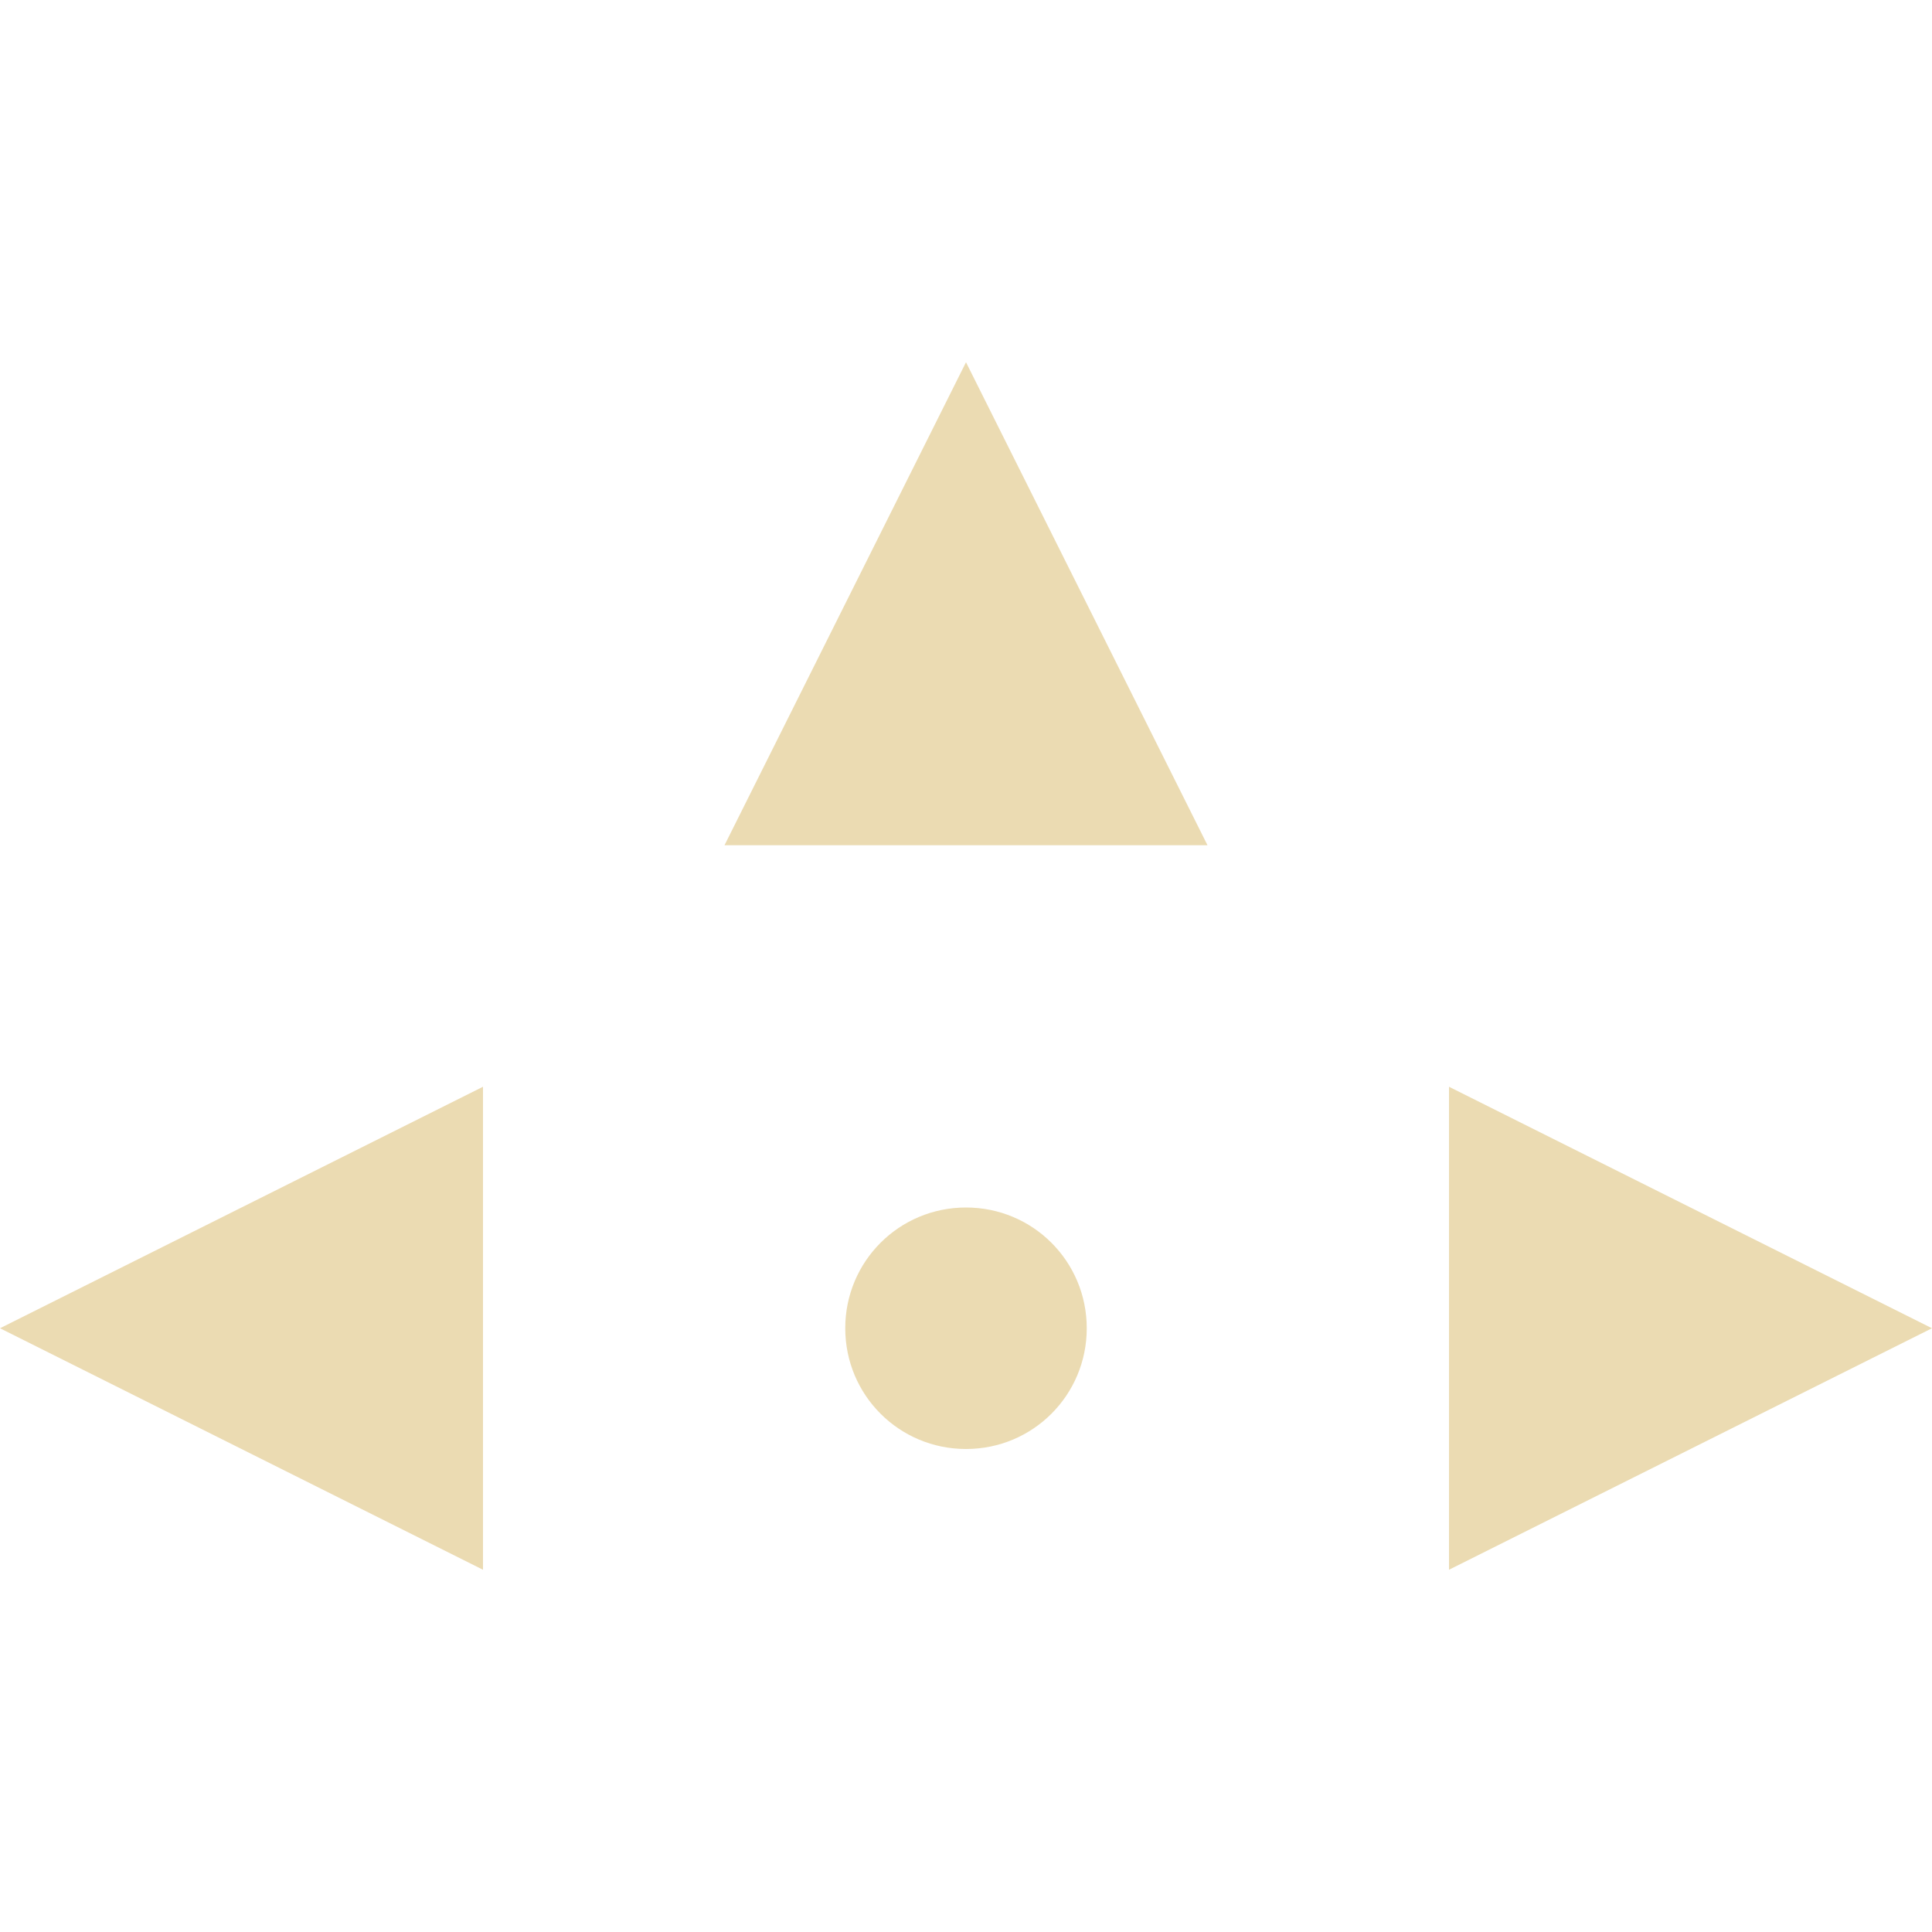
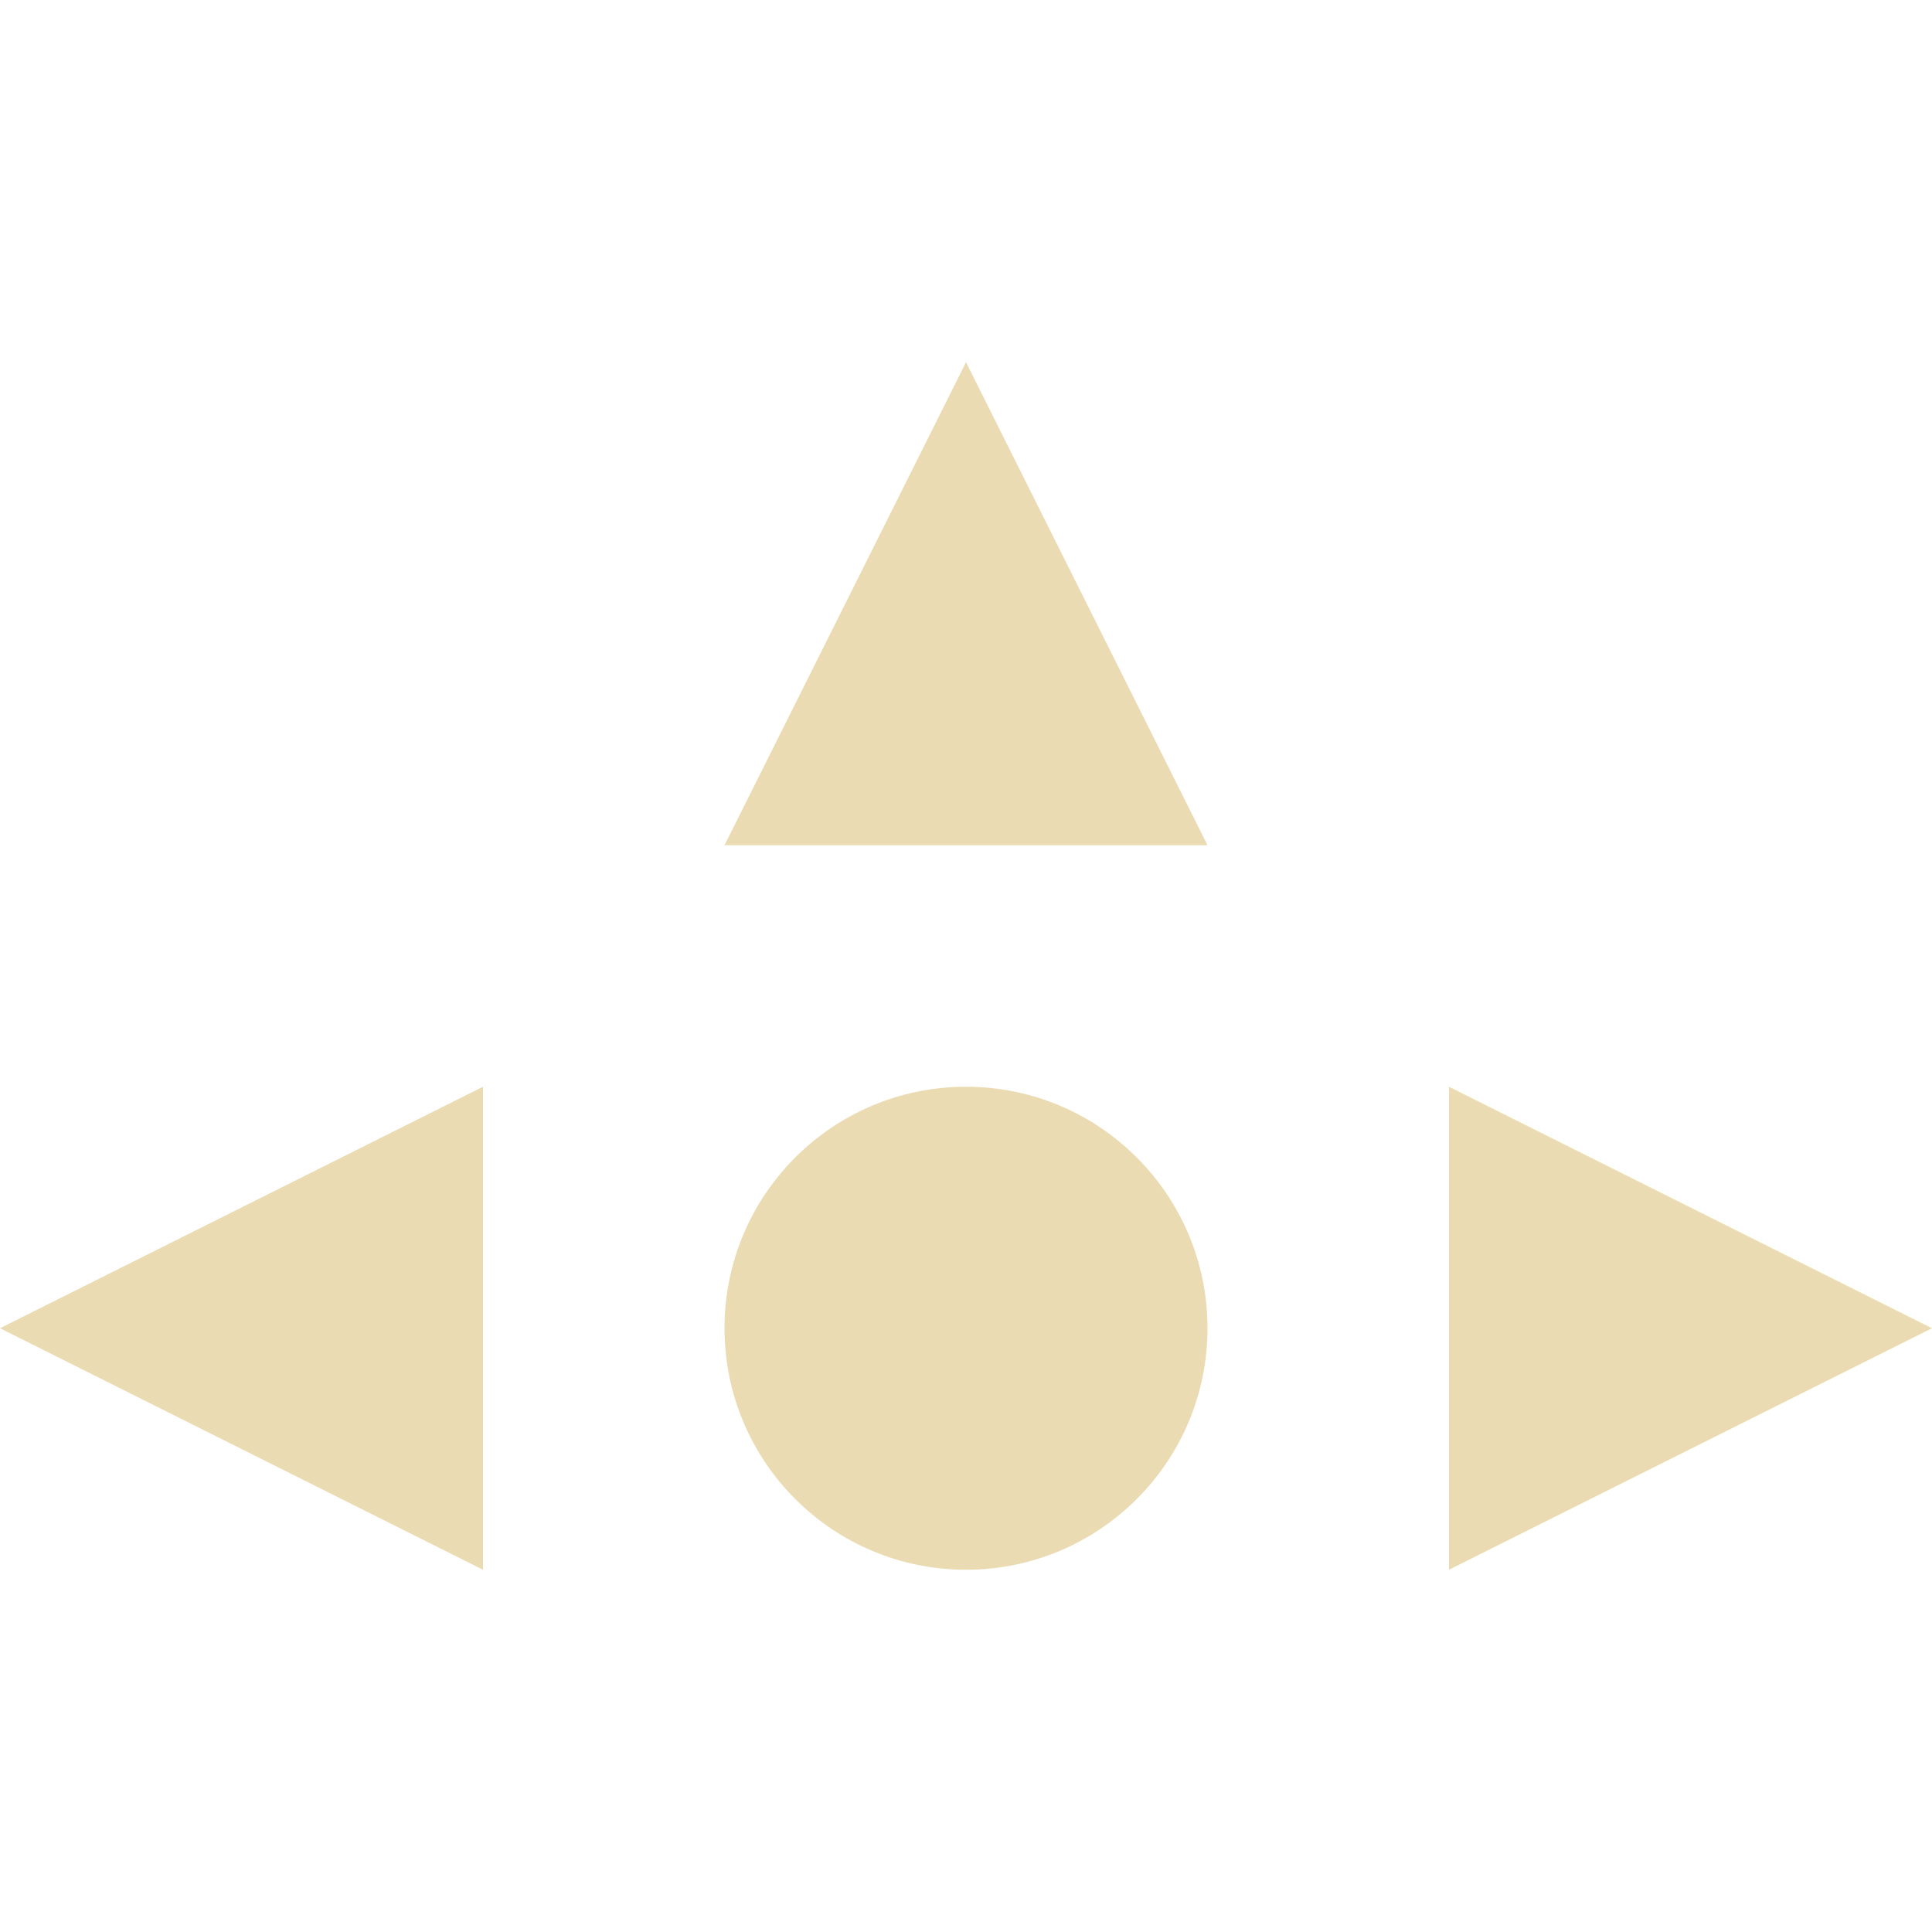
- <svg xmlns="http://www.w3.org/2000/svg" width="16" height="16" viewBox="0 0 16 16">
+ <svg xmlns="http://www.w3.org/2000/svg" width="16" height="16" version="1.1" viewBox="0 0 16 16">
  <defs>
-     <style id="current-color-scheme" type="text/css">
-    .ColorScheme-Text { color:#ebdbb2; } .ColorScheme-Highlight { color:#458588; }
-   </style>
+     <style type="text/css">.ColorScheme-Text { color:#ebdbb2; } .ColorScheme-Highlight { color:#458588; }</style>
  </defs>
-   <path style="fill:currentColor" class="ColorScheme-Text" d="M 8 3 L 6 7 L 10 7 L 8 3 z M 4 9 L 0 11 L 4 13 L 4 9 z M 12 9 L 12 13 L 16 11 L 12 9 z M 8 10 C 7.446 10 7 10.446 7 11 C 7 11.554 7.446 12 8 12 C 8.554 12 9 11.554 9 11 C 9 10.446 8.554 10 8 10 z" />
+   <path class="ColorScheme-Text" d="m8 3-2 4h4zm-4 6-4 2 4 2zm8 0v4l4-2z" fill="currentColor" />
+   <path d="m10 11a2 2 0 0 1-2 2 2 2 0 0 1-2-2 2 2 0 0 1 2-2 2 2 0 0 1 2 2z" fill="#ebdbb2" stroke-dashoffset="64" stroke-linecap="square" />
</svg>
